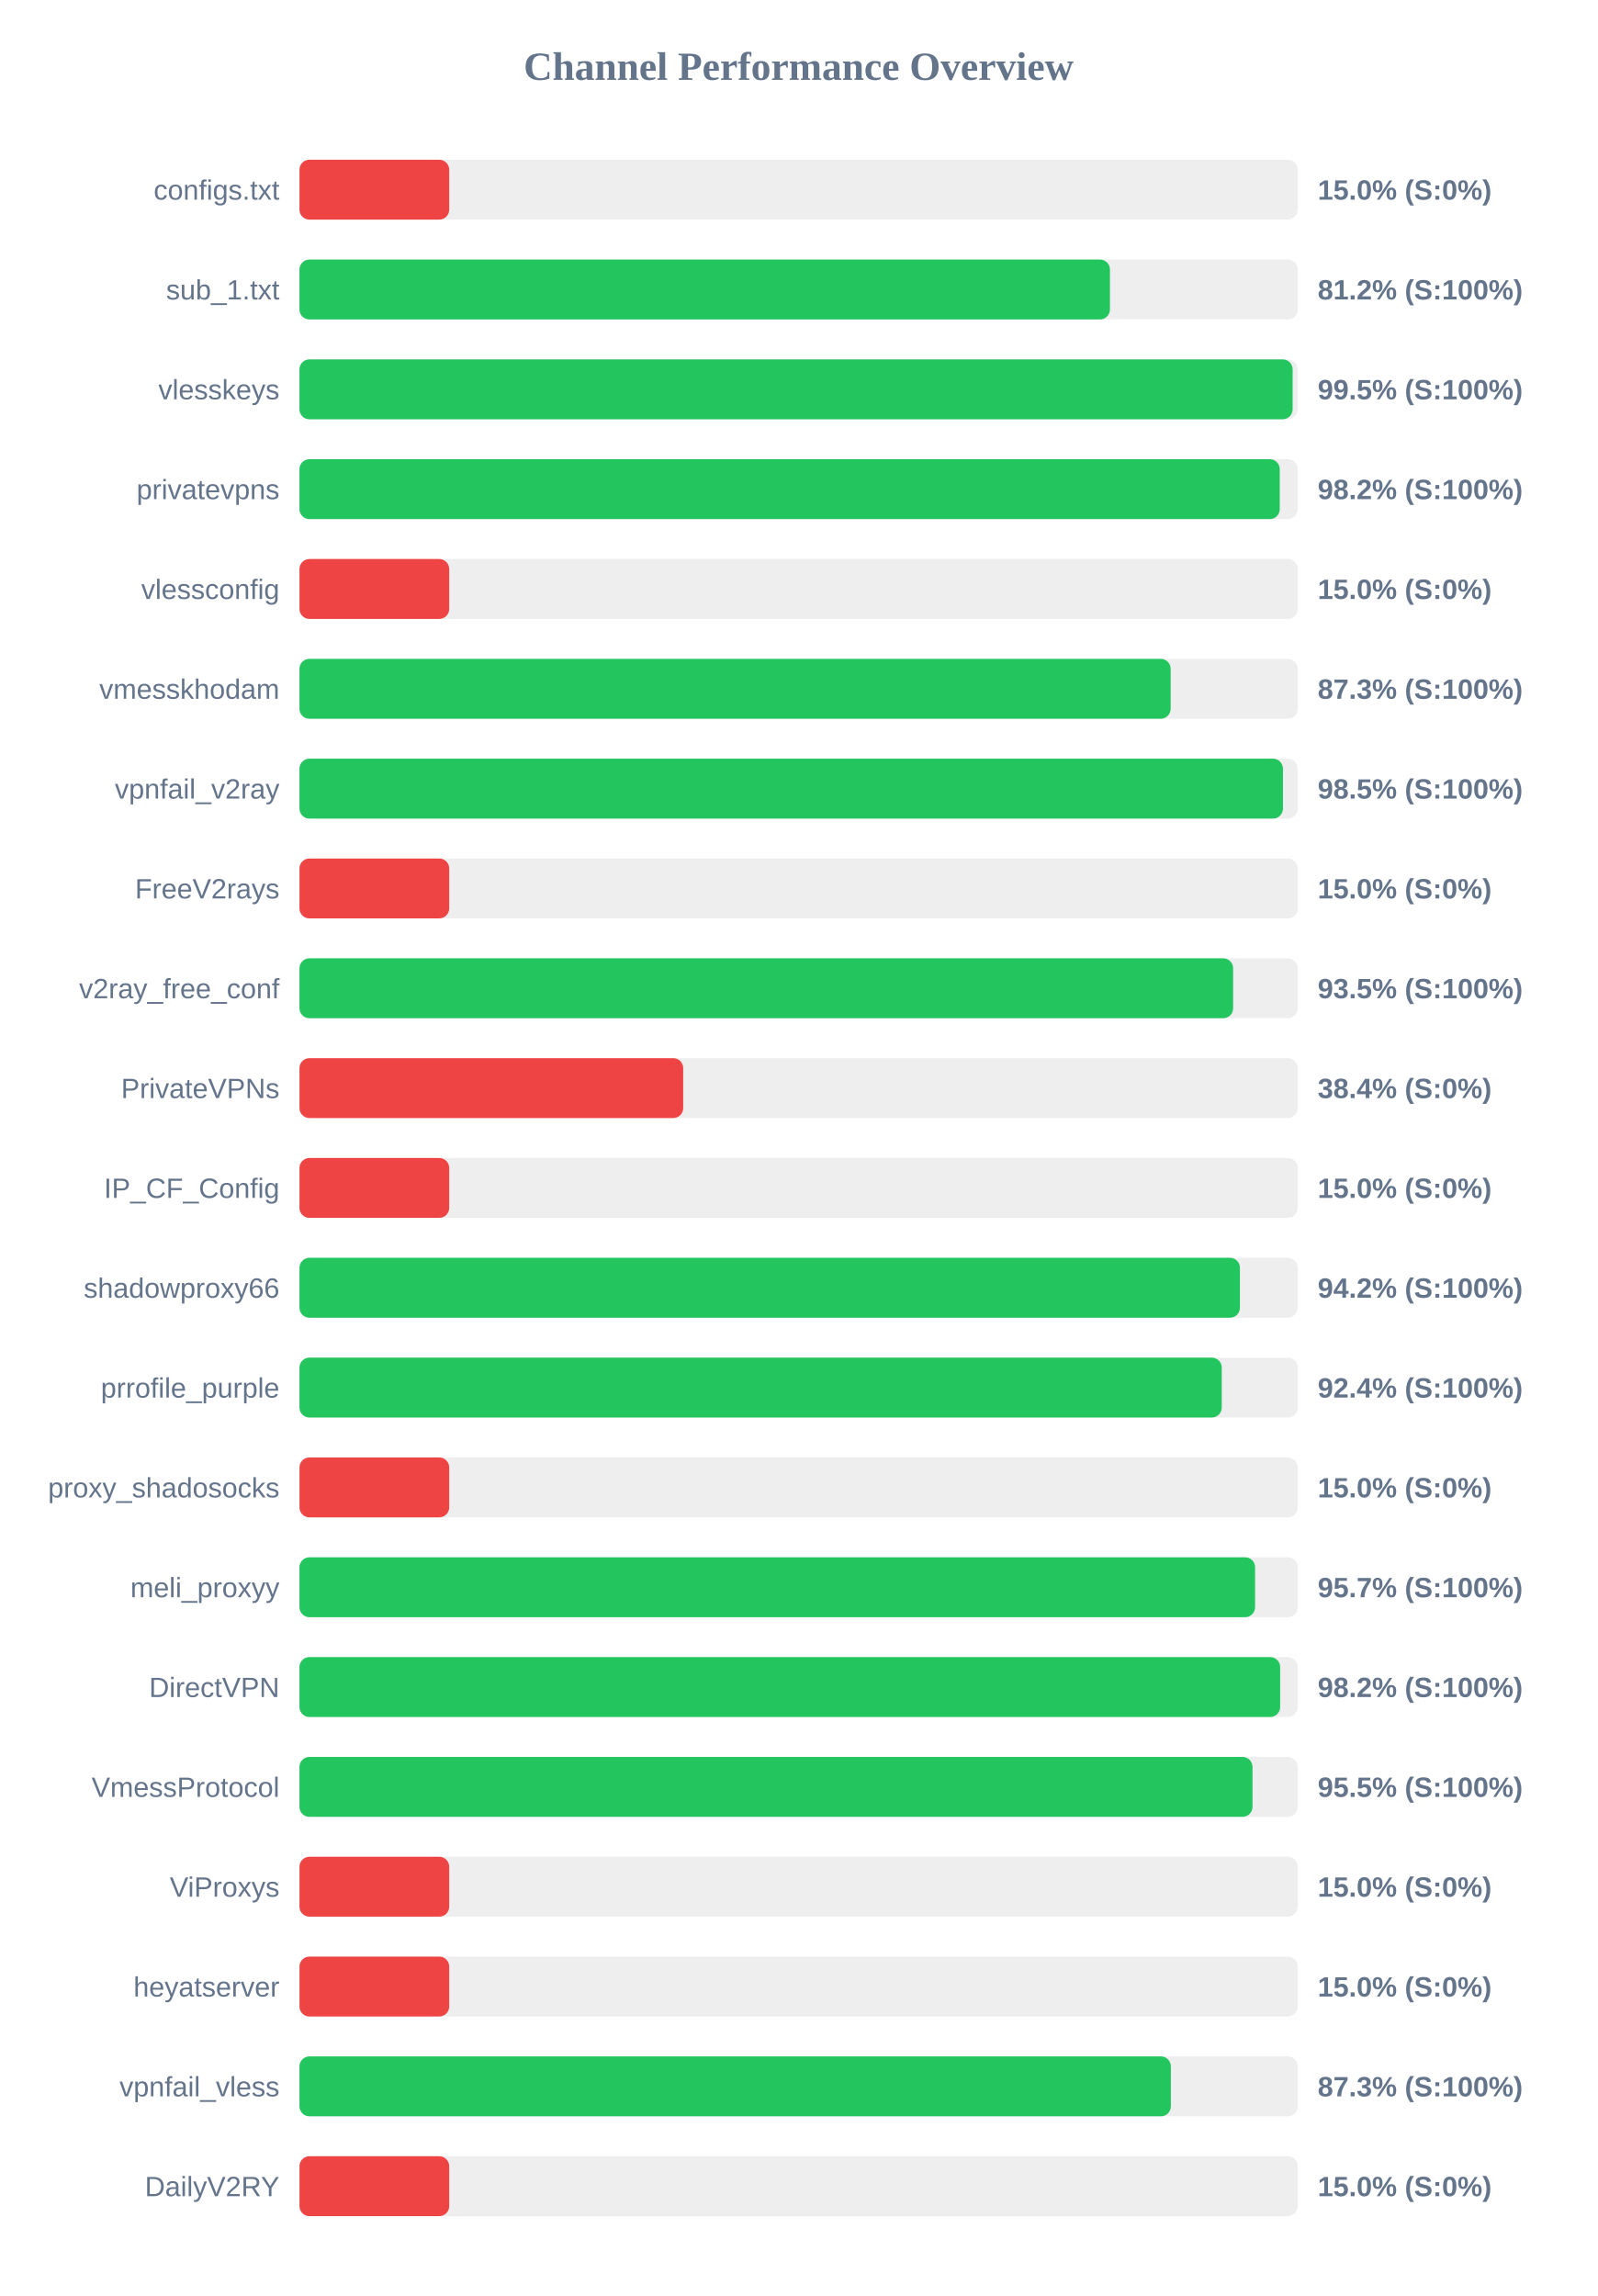
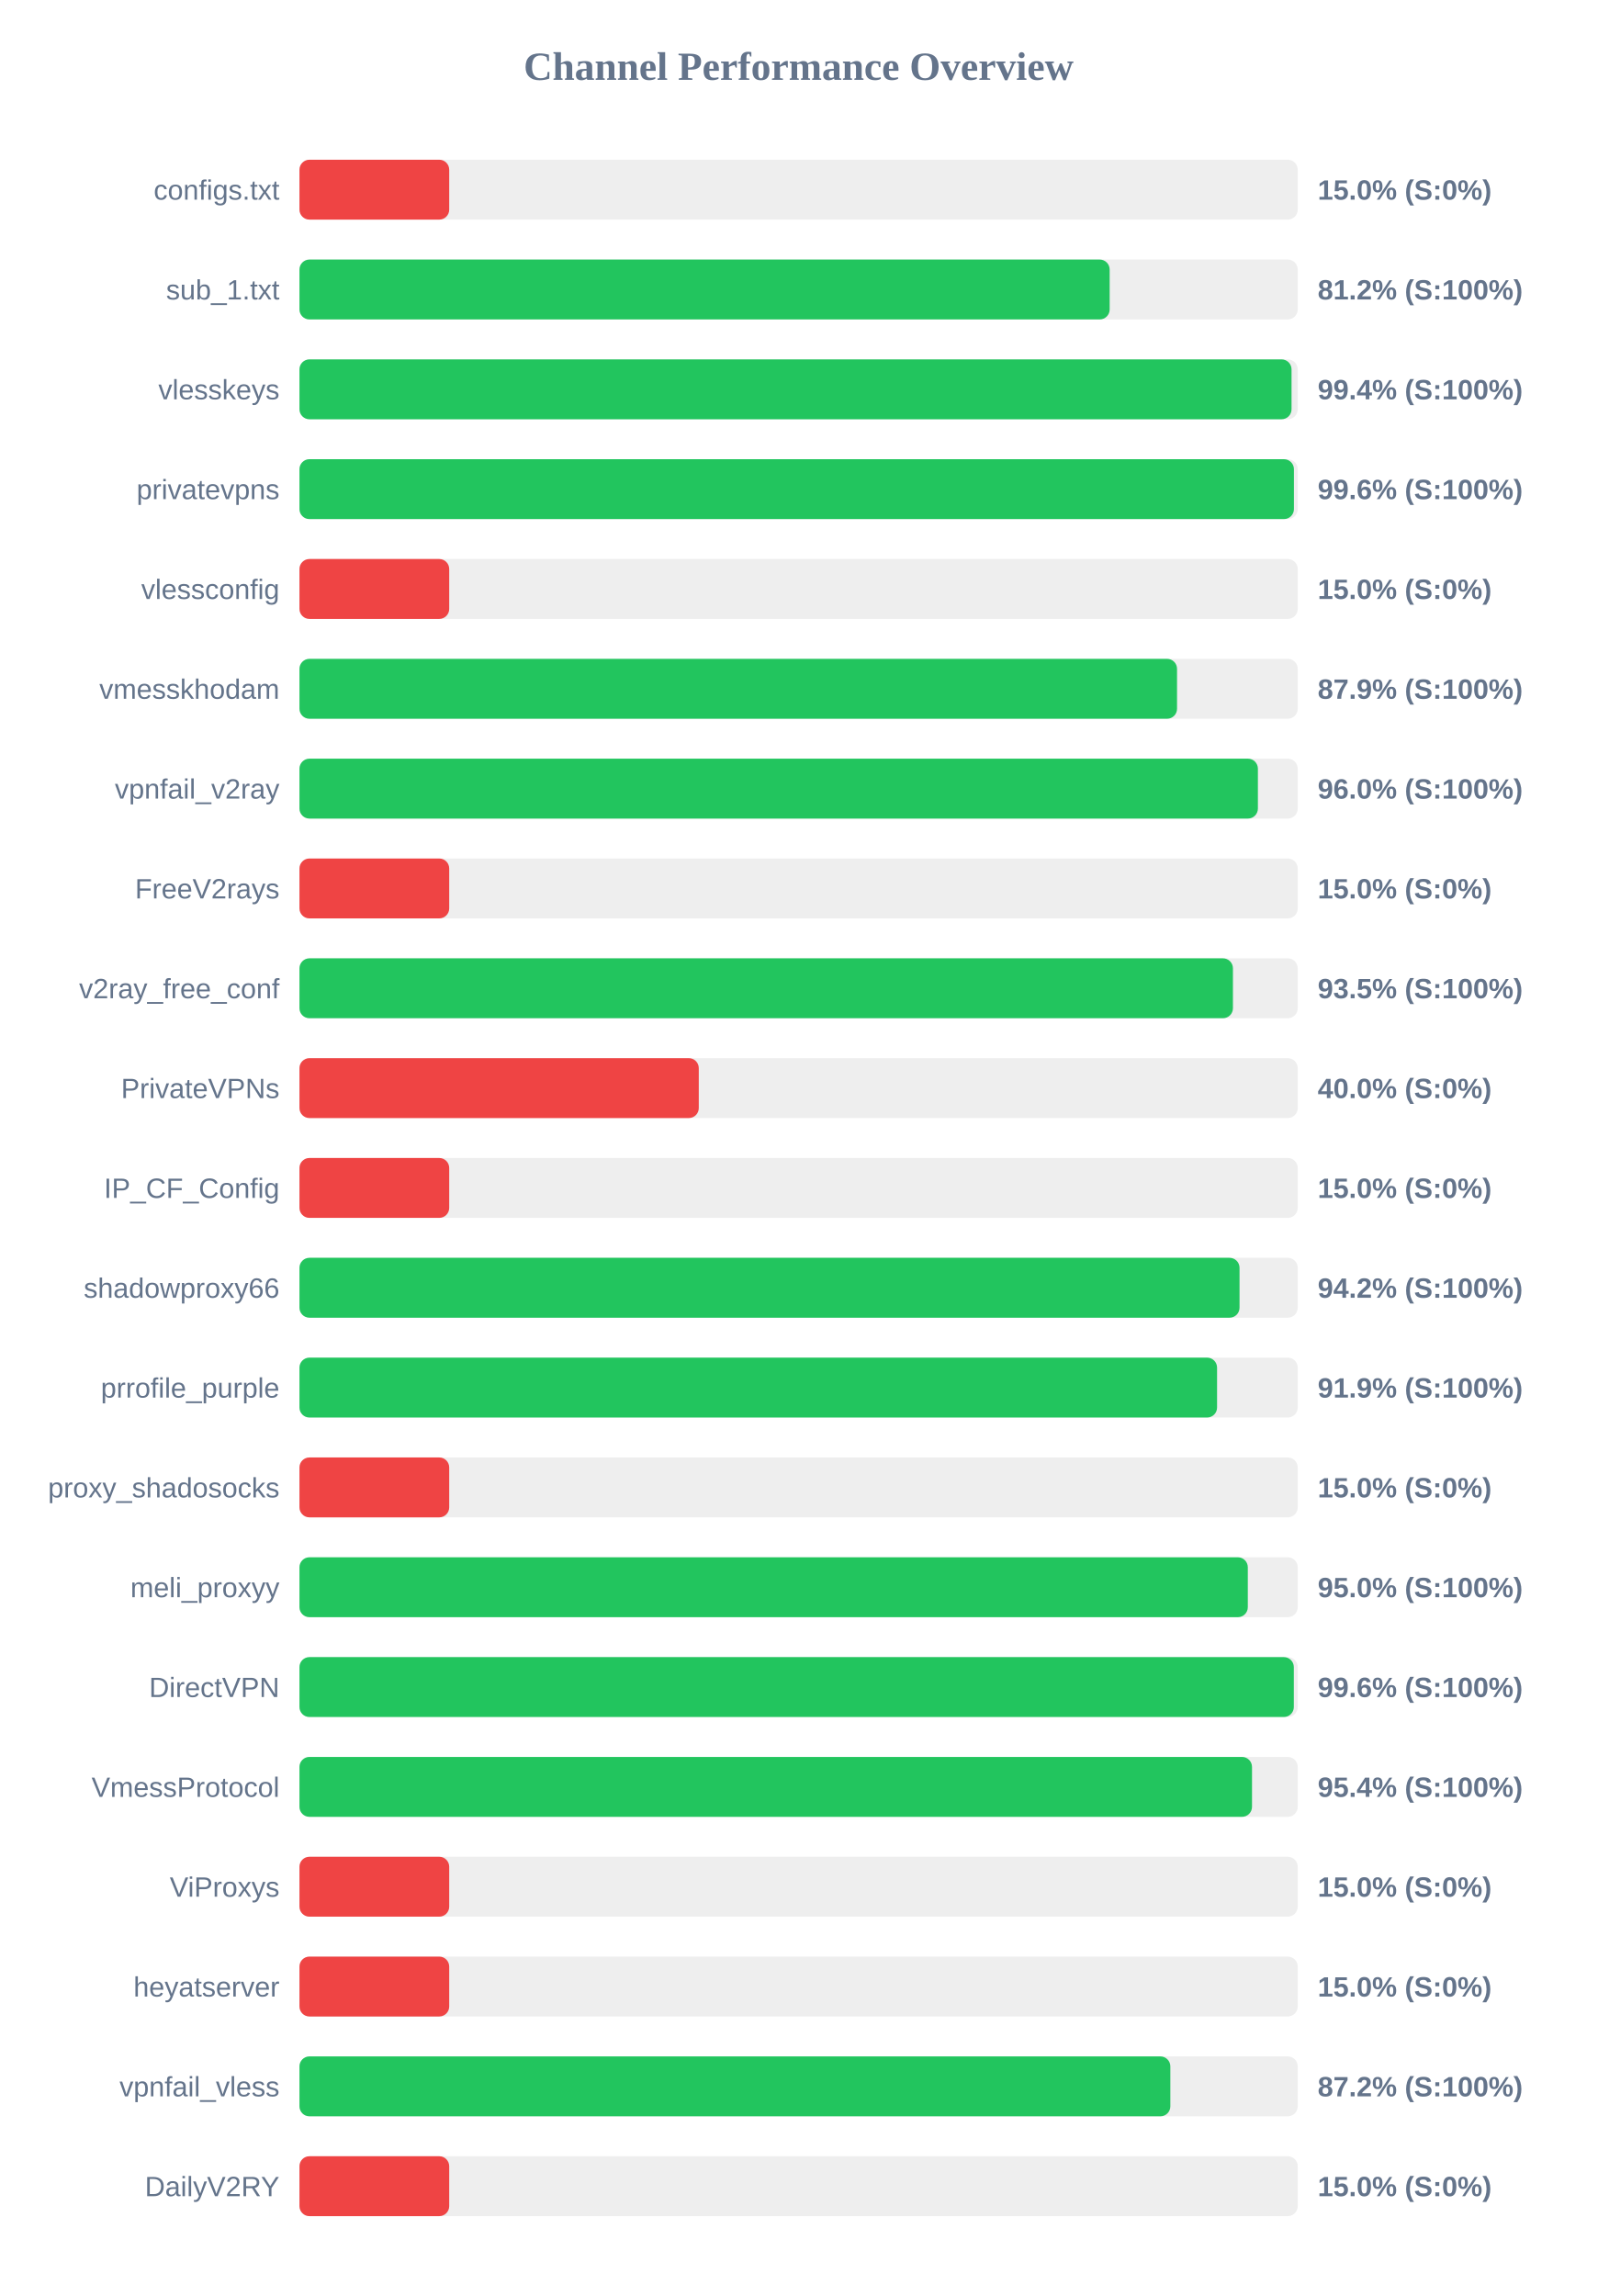
<svg xmlns="http://www.w3.org/2000/svg" width="800" height="1150" version="1.1">
  <style>
        .row { font: 14px Arial; fill: #64748b; }
        .score { font: bold 14px Arial; fill: #64748b; }
    </style>
  <text x="400" y="40" text-anchor="middle" font-size="20px" font-weight="bold" fill="#64748b">Channel Performance Overview</text>
  <rect x="150" y="80" width="500" height="30" fill="#eee" rx="5" />
  <rect x="150" y="80" width="75.0" height="30" fill="#ef4444" rx="5" />
  <text x="140" y="100" text-anchor="end" class="row">configs.txt</text>
  <text x="660" y="100" text-anchor="start" class="score">15.0% (S:0%)</text>
  <rect x="150" y="130" width="500" height="30" fill="#eee" rx="5" />
-   <rect x="150" y="130" width="405.95" height="30" fill="#22c55e" rx="5" />
+   <rect x="150" y="130" width="405.8" height="30" fill="#22c55e" rx="5" />
  <text x="140" y="150" text-anchor="end" class="row">sub_1.txt</text>
  <text x="660" y="150" text-anchor="start" class="score">81.2% (S:100%)</text>
  <rect x="150" y="180" width="500" height="30" fill="#eee" rx="5" />
-   <rect x="150" y="180" width="497.45" height="30" fill="#22c55e" rx="5" />
+   <rect x="150" y="180" width="496.9" height="30" fill="#22c55e" rx="5" />
  <text x="140" y="200" text-anchor="end" class="row">vlesskeys</text>
-   <text x="660" y="200" text-anchor="start" class="score">99.5% (S:100%)</text>
+   <text x="660" y="200" text-anchor="start" class="score">99.4% (S:100%)</text>
  <rect x="150" y="230" width="500" height="30" fill="#eee" rx="5" />
-   <rect x="150" y="230" width="491.0" height="30" fill="#22c55e" rx="5" />
+   <rect x="150" y="230" width="498.1" height="30" fill="#22c55e" rx="5" />
  <text x="140" y="250" text-anchor="end" class="row">privatevpns</text>
-   <text x="660" y="250" text-anchor="start" class="score">98.2% (S:100%)</text>
+   <text x="660" y="250" text-anchor="start" class="score">99.6% (S:100%)</text>
  <rect x="150" y="280" width="500" height="30" fill="#eee" rx="5" />
  <rect x="150" y="280" width="75.0" height="30" fill="#ef4444" rx="5" />
  <text x="140" y="300" text-anchor="end" class="row">vlessconfig</text>
  <text x="660" y="300" text-anchor="start" class="score">15.0% (S:0%)</text>
  <rect x="150" y="330" width="500" height="30" fill="#eee" rx="5" />
-   <rect x="150" y="330" width="436.35" height="30" fill="#22c55e" rx="5" />
+   <rect x="150" y="330" width="439.55" height="30" fill="#22c55e" rx="5" />
  <text x="140" y="350" text-anchor="end" class="row">vmesskhodam</text>
-   <text x="660" y="350" text-anchor="start" class="score">87.3% (S:100%)</text>
+   <text x="660" y="350" text-anchor="start" class="score">87.9% (S:100%)</text>
  <rect x="150" y="380" width="500" height="30" fill="#eee" rx="5" />
-   <rect x="150" y="380" width="492.6" height="30" fill="#22c55e" rx="5" />
+   <rect x="150" y="380" width="480.05" height="30" fill="#22c55e" rx="5" />
  <text x="140" y="400" text-anchor="end" class="row">vpnfail_v2ray</text>
-   <text x="660" y="400" text-anchor="start" class="score">98.5% (S:100%)</text>
+   <text x="660" y="400" text-anchor="start" class="score">96.0% (S:100%)</text>
  <rect x="150" y="430" width="500" height="30" fill="#eee" rx="5" />
  <rect x="150" y="430" width="75.0" height="30" fill="#ef4444" rx="5" />
  <text x="140" y="450" text-anchor="end" class="row">FreeV2rays</text>
  <text x="660" y="450" text-anchor="start" class="score">15.0% (S:0%)</text>
  <rect x="150" y="480" width="500" height="30" fill="#eee" rx="5" />
-   <rect x="150" y="480" width="467.65" height="30" fill="#22c55e" rx="5" />
+   <rect x="150" y="480" width="467.55" height="30" fill="#22c55e" rx="5" />
  <text x="140" y="500" text-anchor="end" class="row">v2ray_free_conf</text>
  <text x="660" y="500" text-anchor="start" class="score">93.5% (S:100%)</text>
  <rect x="150" y="530" width="500" height="30" fill="#eee" rx="5" />
-   <rect x="150" y="530" width="192.2" height="30" fill="#ef4444" rx="5" />
+   <rect x="150" y="530" width="200.0" height="30" fill="#ef4444" rx="5" />
  <text x="140" y="550" text-anchor="end" class="row">PrivateVPNs</text>
-   <text x="660" y="550" text-anchor="start" class="score">38.4% (S:0%)</text>
+   <text x="660" y="550" text-anchor="start" class="score">40.0% (S:0%)</text>
  <rect x="150" y="580" width="500" height="30" fill="#eee" rx="5" />
  <rect x="150" y="580" width="75.0" height="30" fill="#ef4444" rx="5" />
  <text x="140" y="600" text-anchor="end" class="row">IP_CF_Config</text>
  <text x="660" y="600" text-anchor="start" class="score">15.0% (S:0%)</text>
  <rect x="150" y="630" width="500" height="30" fill="#eee" rx="5" />
-   <rect x="150" y="630" width="471.05" height="30" fill="#22c55e" rx="5" />
+   <rect x="150" y="630" width="470.85" height="30" fill="#22c55e" rx="5" />
  <text x="140" y="650" text-anchor="end" class="row">shadowproxy66</text>
  <text x="660" y="650" text-anchor="start" class="score">94.2% (S:100%)</text>
  <rect x="150" y="680" width="500" height="30" fill="#eee" rx="5" />
-   <rect x="150" y="680" width="461.95" height="30" fill="#22c55e" rx="5" />
+   <rect x="150" y="680" width="459.6" height="30" fill="#22c55e" rx="5" />
  <text x="140" y="700" text-anchor="end" class="row">prrofile_purple</text>
-   <text x="660" y="700" text-anchor="start" class="score">92.4% (S:100%)</text>
+   <text x="660" y="700" text-anchor="start" class="score">91.9% (S:100%)</text>
  <rect x="150" y="730" width="500" height="30" fill="#eee" rx="5" />
  <rect x="150" y="730" width="75.0" height="30" fill="#ef4444" rx="5" />
  <text x="140" y="750" text-anchor="end" class="row">proxy_shadosocks</text>
  <text x="660" y="750" text-anchor="start" class="score">15.0% (S:0%)</text>
  <rect x="150" y="780" width="500" height="30" fill="#eee" rx="5" />
-   <rect x="150" y="780" width="478.65" height="30" fill="#22c55e" rx="5" />
+   <rect x="150" y="780" width="475.0" height="30" fill="#22c55e" rx="5" />
  <text x="140" y="800" text-anchor="end" class="row">meli_proxyy</text>
-   <text x="660" y="800" text-anchor="start" class="score">95.7% (S:100%)</text>
+   <text x="660" y="800" text-anchor="start" class="score">95.0% (S:100%)</text>
  <rect x="150" y="830" width="500" height="30" fill="#eee" rx="5" />
-   <rect x="150" y="830" width="491.2" height="30" fill="#22c55e" rx="5" />
+   <rect x="150" y="830" width="498.05" height="30" fill="#22c55e" rx="5" />
  <text x="140" y="850" text-anchor="end" class="row">DirectVPN</text>
-   <text x="660" y="850" text-anchor="start" class="score">98.2% (S:100%)</text>
+   <text x="660" y="850" text-anchor="start" class="score">99.6% (S:100%)</text>
  <rect x="150" y="880" width="500" height="30" fill="#eee" rx="5" />
-   <rect x="150" y="880" width="477.35" height="30" fill="#22c55e" rx="5" />
+   <rect x="150" y="880" width="477.1" height="30" fill="#22c55e" rx="5" />
  <text x="140" y="900" text-anchor="end" class="row">VmessProtocol</text>
-   <text x="660" y="900" text-anchor="start" class="score">95.5% (S:100%)</text>
+   <text x="660" y="900" text-anchor="start" class="score">95.4% (S:100%)</text>
  <rect x="150" y="930" width="500" height="30" fill="#eee" rx="5" />
  <rect x="150" y="930" width="75.0" height="30" fill="#ef4444" rx="5" />
  <text x="140" y="950" text-anchor="end" class="row">ViProxys</text>
  <text x="660" y="950" text-anchor="start" class="score">15.0% (S:0%)</text>
  <rect x="150" y="980" width="500" height="30" fill="#eee" rx="5" />
  <rect x="150" y="980" width="75.0" height="30" fill="#ef4444" rx="5" />
  <text x="140" y="1000" text-anchor="end" class="row">heyatserver</text>
  <text x="660" y="1000" text-anchor="start" class="score">15.0% (S:0%)</text>
  <rect x="150" y="1030" width="500" height="30" fill="#eee" rx="5" />
-   <rect x="150" y="1030" width="436.45" height="30" fill="#22c55e" rx="5" />
+   <rect x="150" y="1030" width="436.2" height="30" fill="#22c55e" rx="5" />
  <text x="140" y="1050" text-anchor="end" class="row">vpnfail_vless</text>
-   <text x="660" y="1050" text-anchor="start" class="score">87.3% (S:100%)</text>
+   <text x="660" y="1050" text-anchor="start" class="score">87.2% (S:100%)</text>
  <rect x="150" y="1080" width="500" height="30" fill="#eee" rx="5" />
  <rect x="150" y="1080" width="75.0" height="30" fill="#ef4444" rx="5" />
  <text x="140" y="1100" text-anchor="end" class="row">DailyV2RY</text>
  <text x="660" y="1100" text-anchor="start" class="score">15.0% (S:0%)</text>
</svg>
